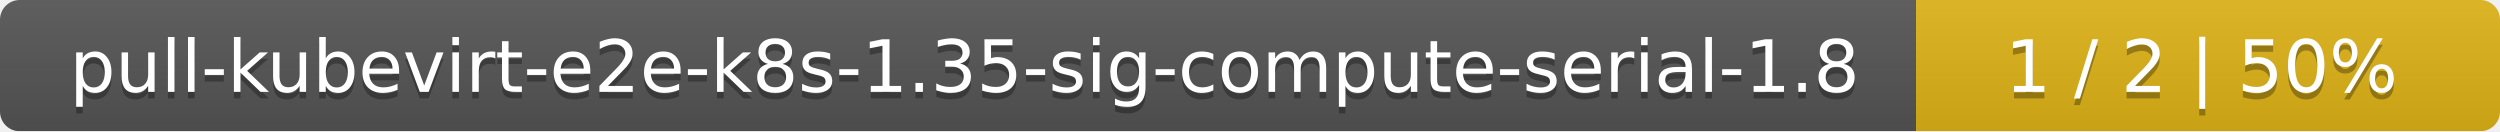
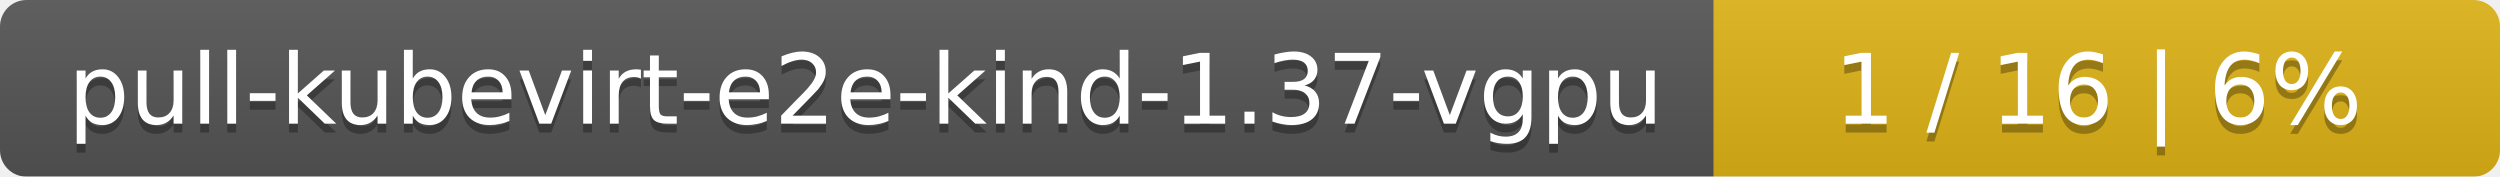
- <svg xmlns="http://www.w3.org/2000/svg" width="381" height="20">
+ <svg xmlns="http://www.w3.org/2000/svg" width="283" height="20">
  <linearGradient id="smooth" x2="0" y2="100%">
    <stop offset="0" stop-color="#bbb" stop-opacity=".1" />
    <stop offset="1" stop-opacity=".1" />
  </linearGradient>
  <mask id="round">
-     <rect width="381" height="20" rx="3" fill="#fff" />
+     <rect width="283" height="20" rx="3" fill="#fff" />
  </mask>
  <g mask="url(#round)">
-     <rect width="292" height="20" fill="#555" />
-     <rect x="292" width="89" height="20" fill="#dfb317" />
-     <rect width="381" height="20" fill="url(#smooth)" />
+     <rect width="194" height="20" fill="#555" />
+     <rect x="194" width="89" height="20" fill="#dfb317" />
+     <rect width="283" height="20" fill="url(#smooth)" />
  </g>
  <g fill="#fff" text-anchor="middle" font-family="DejaVu Sans,Verdana,Geneva,sans-serif" font-size="11">
-     <text x="147" y="15" fill="#010101" fill-opacity=".3">pull-kubevirt-e2e-k8s-1.35-sig-compute-serial-1.8</text>
-     <text x="147" y="14">pull-kubevirt-e2e-k8s-1.35-sig-compute-serial-1.8</text>
-     <text x="335.5" y="15" fill="#010101" fill-opacity=".3">1 / 2    |    50%</text>
-     <text x="335.5" y="14">1 / 2    |    50%</text>
+     <text x="98" y="15" fill="#010101" fill-opacity=".3">pull-kubevirt-e2e-kind-1.37-vgpu</text>
+     <text x="98" y="14">pull-kubevirt-e2e-kind-1.37-vgpu</text>
+     <text x="237.5" y="15" fill="#010101" fill-opacity=".3">1 / 16    |    6%</text>
+     <text x="237.5" y="14">1 / 16    |    6%</text>
  </g>
</svg>
